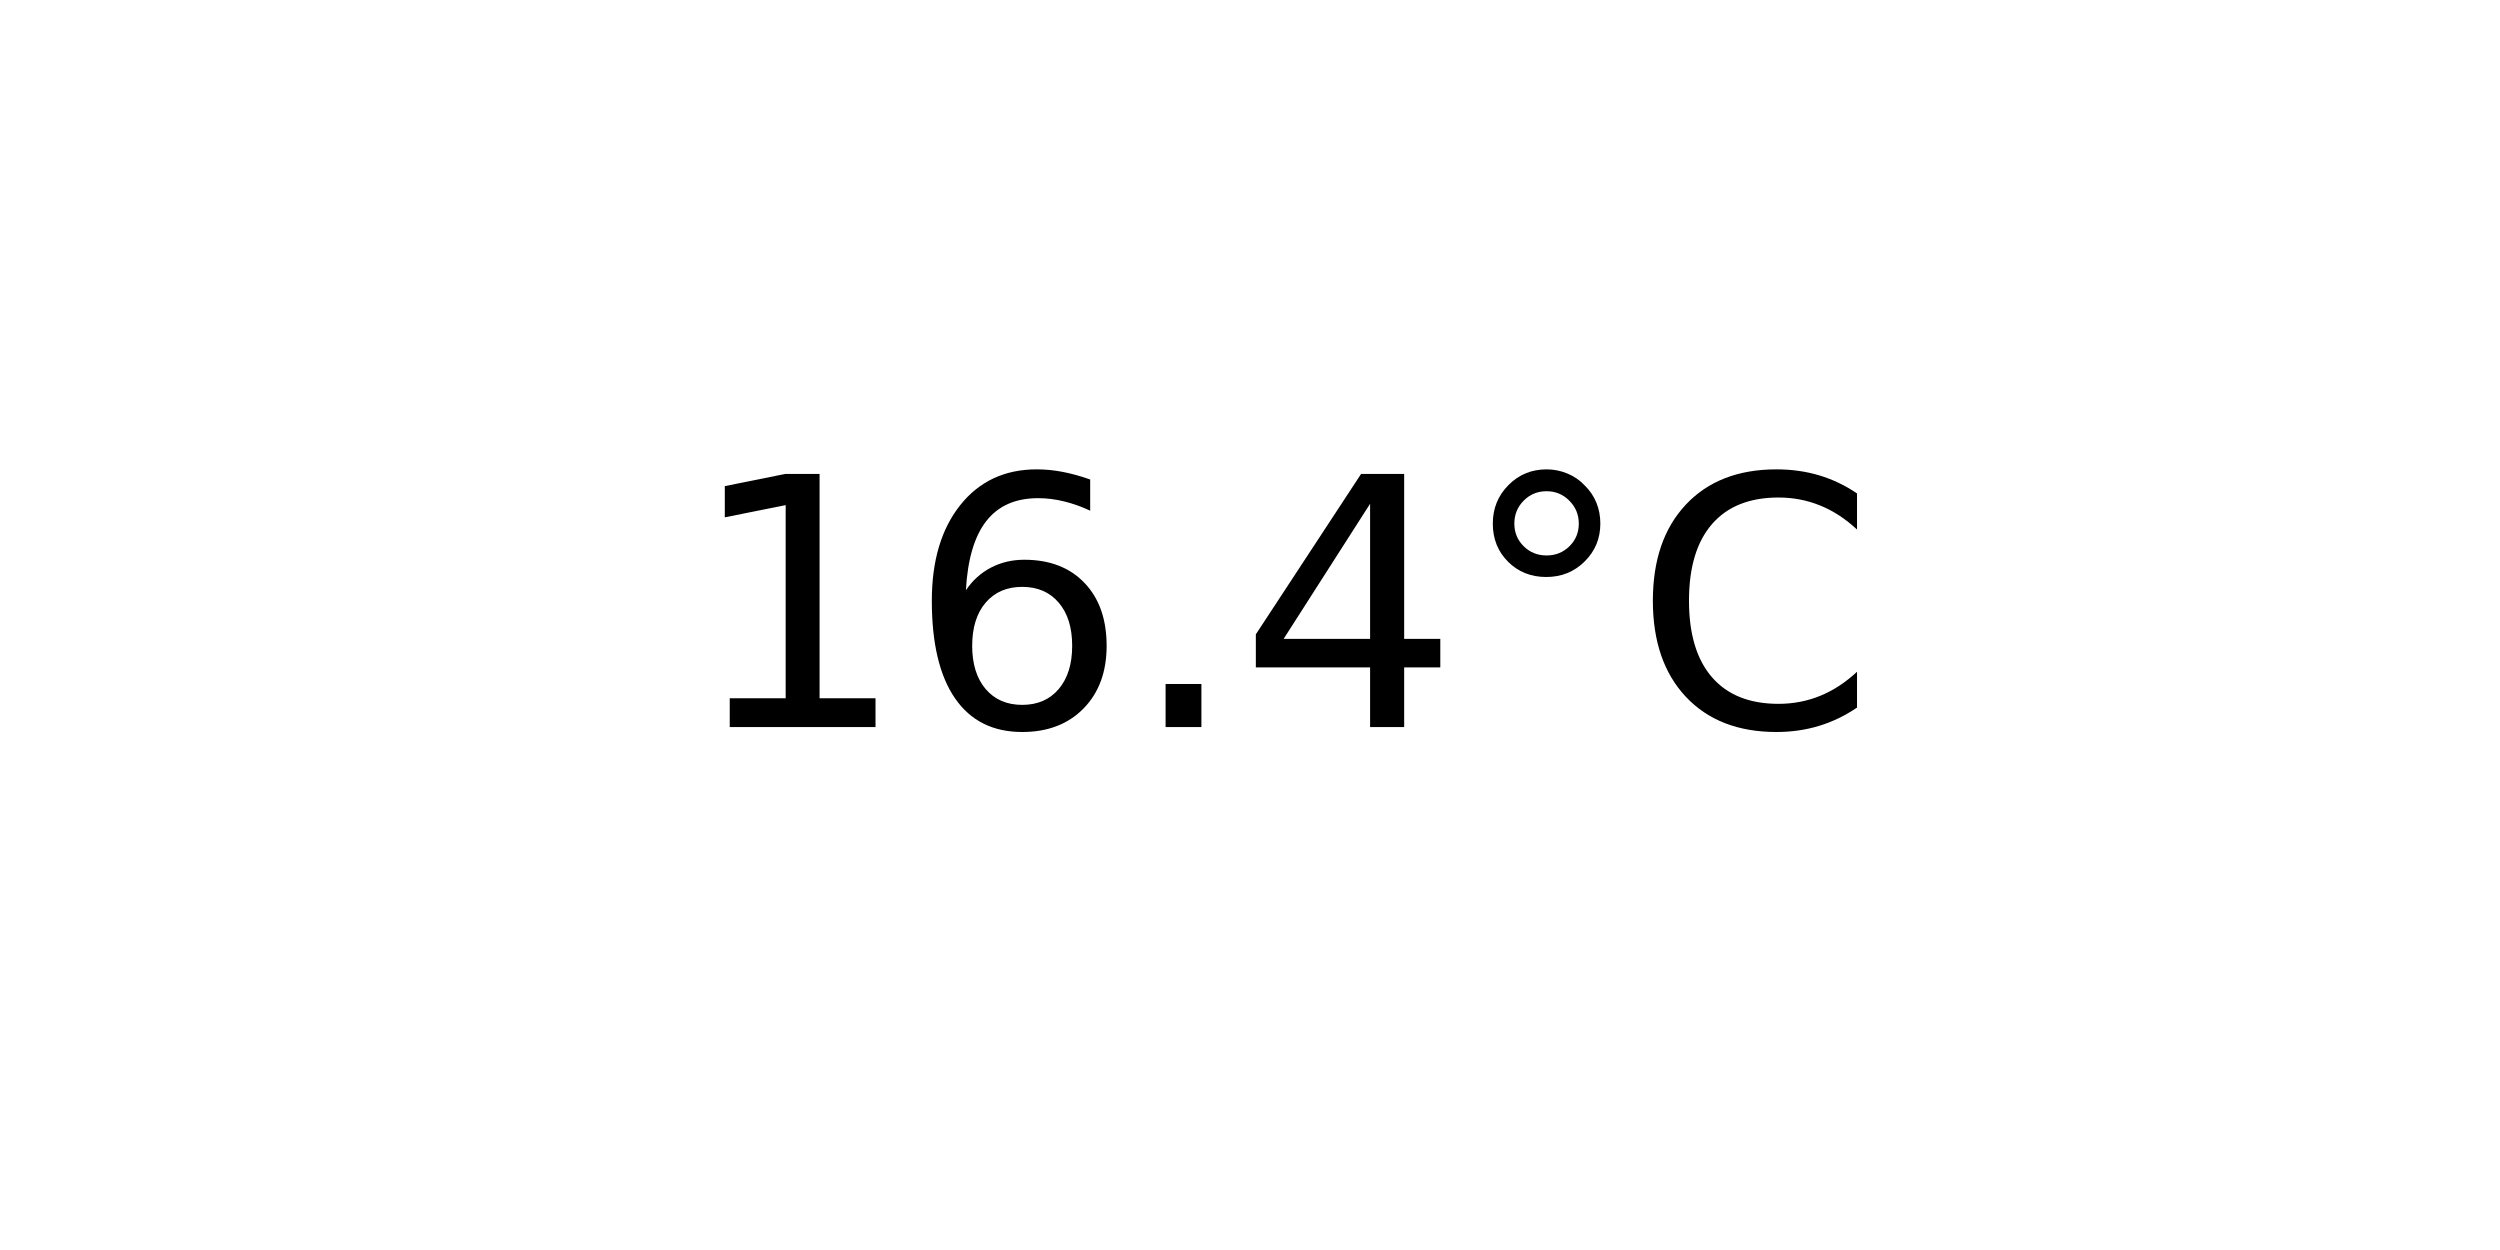
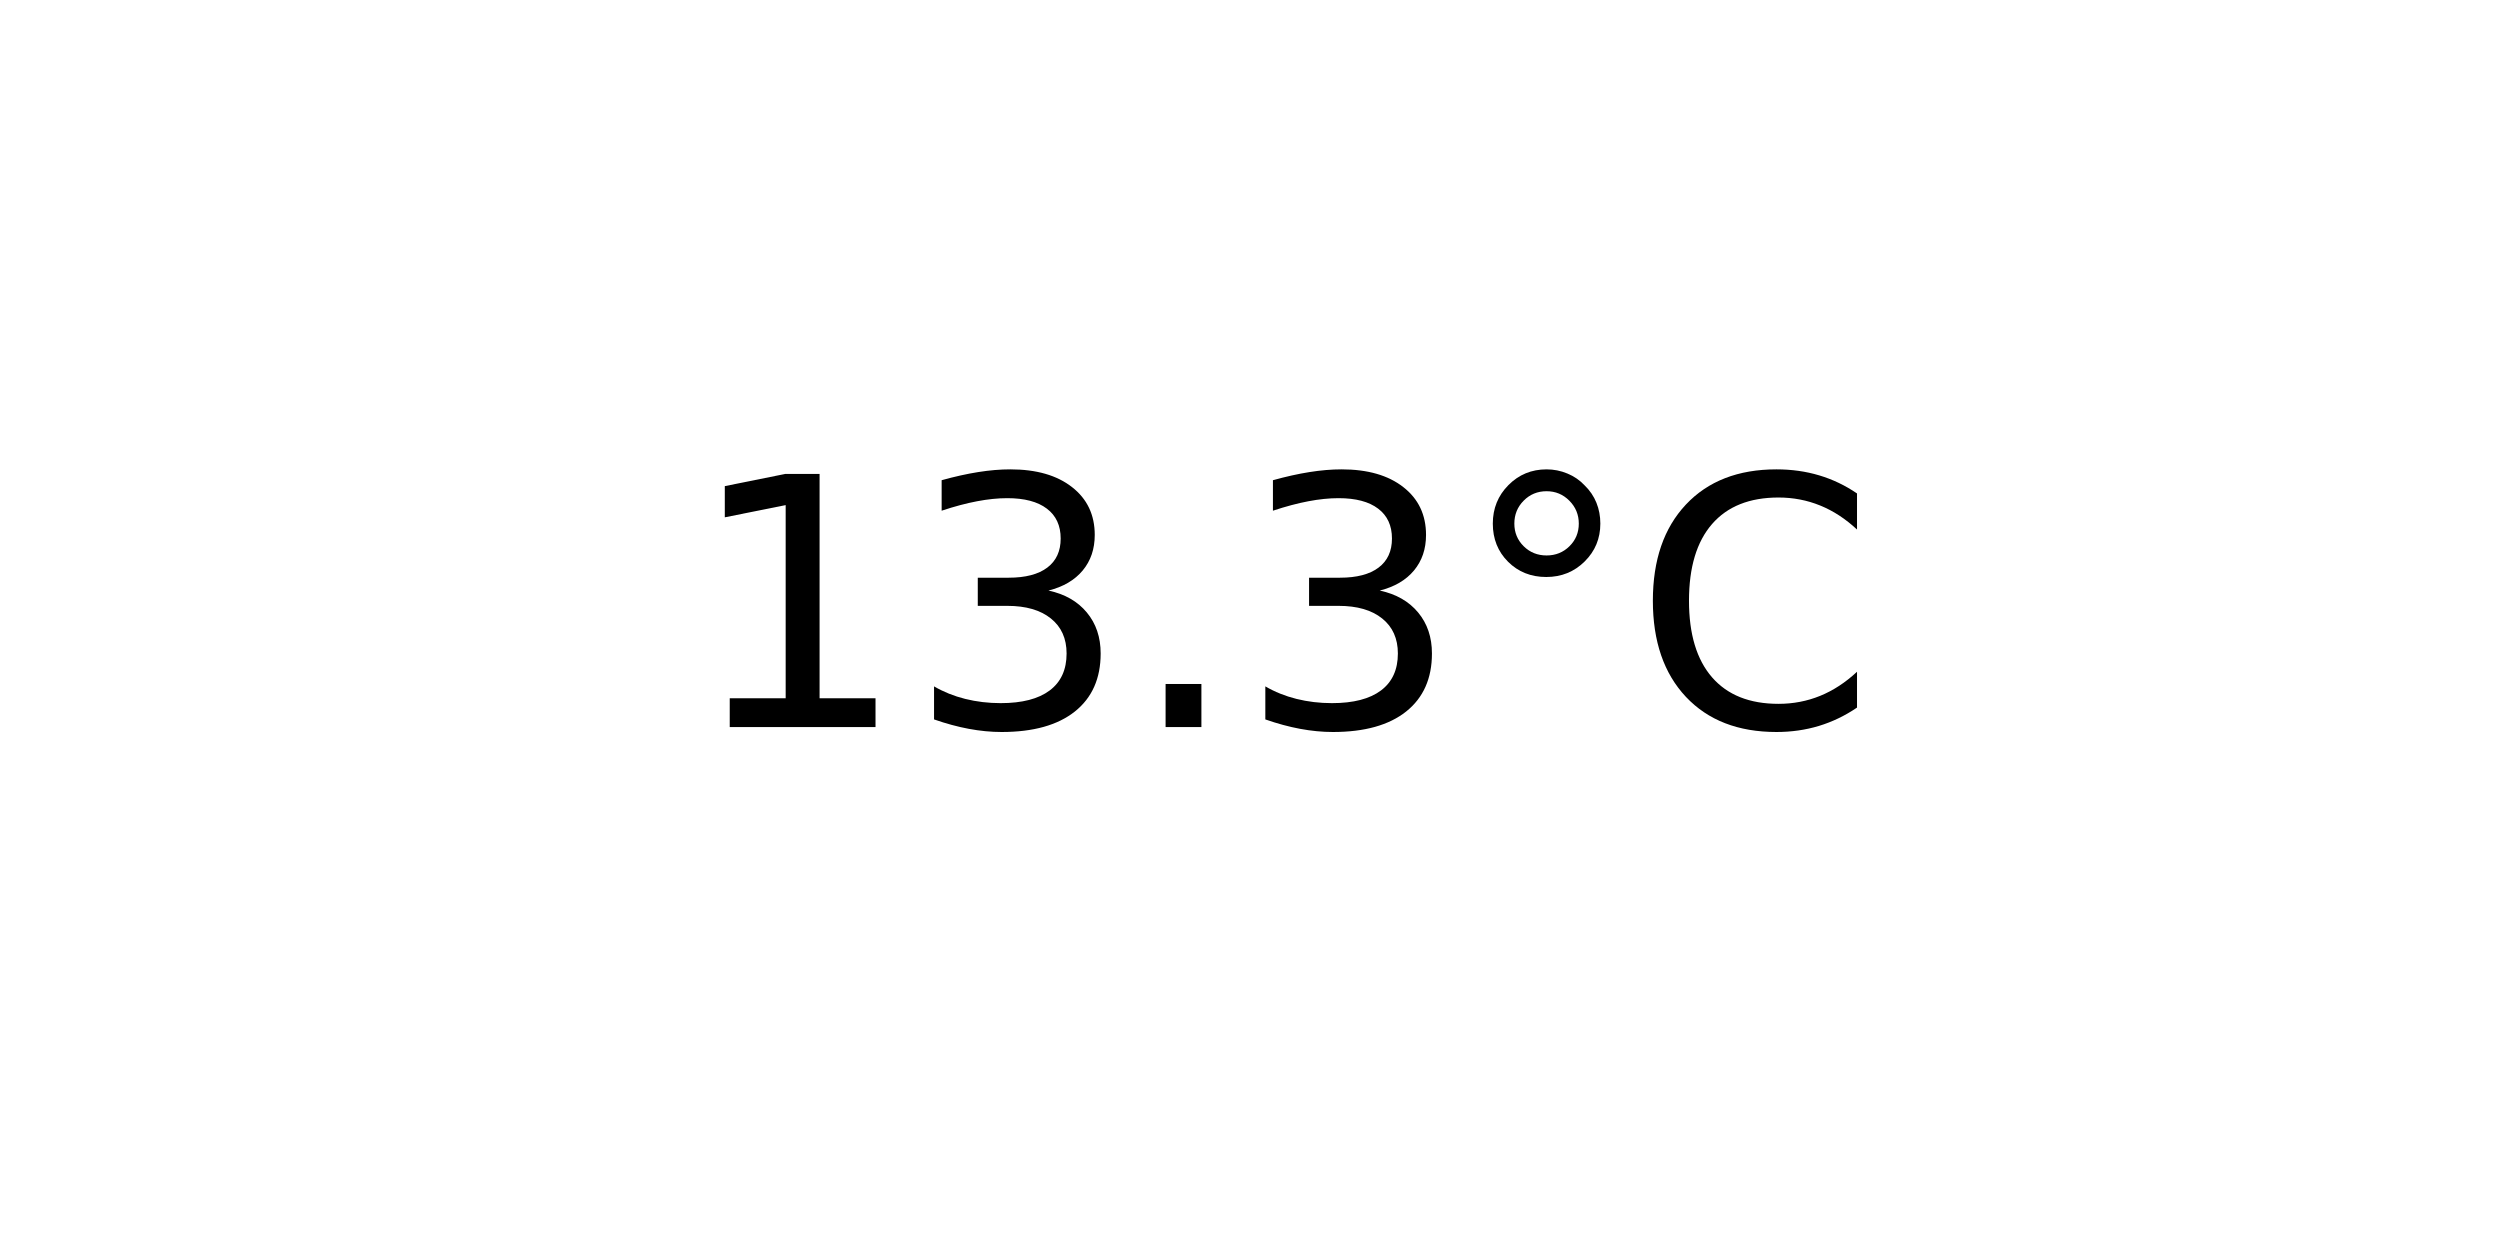
<svg xmlns="http://www.w3.org/2000/svg" xmlns:xlink="http://www.w3.org/1999/xlink" width="72pt" height="36pt" viewBox="0 0 72 36" version="1.1">
  <defs>
    <style type="text/css">*{stroke-linejoin: round; stroke-linecap: butt}</style>
  </defs>
  <g id="figure_1">
    <g id="axes_1">
      <g id="text_1">
        <g transform="translate(19.77578 20.93937) scale(0.1 -0.1)">
          <defs>
            <path id="DejaVuSans-31" d="M 794 531  L 1825 531  L 1825 4091  L 703 3866  L 703 4441  L 1819 4666  L 2450 4666  L 2450 531  L 3481 531  L 3481 0  L 794 0  L 794 531  z " transform="scale(0.015625)" />
-             <path id="DejaVuSans-36" d="M 2113 2584  Q 1688 2584 1439 2293  Q 1191 2003 1191 1497  Q 1191 994 1439 701  Q 1688 409 2113 409  Q 2538 409 2786 701  Q 3034 994 3034 1497  Q 3034 2003 2786 2293  Q 2538 2584 2113 2584  z M 3366 4563  L 3366 3988  Q 3128 4100 2886 4159  Q 2644 4219 2406 4219  Q 1781 4219 1451 3797  Q 1122 3375 1075 2522  Q 1259 2794 1537 2939  Q 1816 3084 2150 3084  Q 2853 3084 3261 2657  Q 3669 2231 3669 1497  Q 3669 778 3244 343  Q 2819 -91 2113 -91  Q 1303 -91 875 529  Q 447 1150 447 2328  Q 447 3434 972 4092  Q 1497 4750 2381 4750  Q 2619 4750 2861 4703  Q 3103 4656 3366 4563  z " transform="scale(0.015625)" />
+             <path id="DejaVuSans-33" d="M 2597 2516  Q 3050 2419 3304 2112  Q 3559 1806 3559 1356  Q 3559 666 3084 287  Q 2609 -91 1734 -91  Q 1441 -91 1130 -33  Q 819 25 488 141  L 488 750  Q 750 597 1062 519  Q 1375 441 1716 441  Q 2309 441 2620 675  Q 2931 909 2931 1356  Q 2931 1769 2642 2001  Q 2353 2234 1838 2234  L 1294 2234  L 1294 2753  L 1863 2753  Q 2328 2753 2575 2939  Q 2822 3125 2822 3475  Q 2822 3834 2567 4026  Q 2313 4219 1838 4219  Q 1578 4219 1281 4162  Q 984 4106 628 3988  L 628 4550  Q 988 4650 1302 4700  Q 1616 4750 1894 4750  Q 2613 4750 3031 4423  Q 3450 4097 3450 3541  Q 3450 3153 3228 2886  Q 3006 2619 2597 2516  z " transform="scale(0.015625)" />
            <path id="DejaVuSans-2e" d="M 684 794  L 1344 794  L 1344 0  L 684 0  L 684 794  z " transform="scale(0.015625)" />
-             <path id="DejaVuSans-34" d="M 2419 4116  L 825 1625  L 2419 1625  L 2419 4116  z M 2253 4666  L 3047 4666  L 3047 1625  L 3713 1625  L 3713 1100  L 3047 1100  L 3047 0  L 2419 0  L 2419 1100  L 313 1100  L 313 1709  L 2253 4666  z " transform="scale(0.015625)" />
            <path id="DejaVuSans-b0" d="M 1600 4347  Q 1350 4347 1178 4173  Q 1006 4000 1006 3750  Q 1006 3503 1178 3333  Q 1350 3163 1600 3163  Q 1850 3163 2022 3333  Q 2194 3503 2194 3750  Q 2194 3997 2020 4172  Q 1847 4347 1600 4347  z M 1600 4750  Q 1800 4750 1984 4673  Q 2169 4597 2303 4453  Q 2447 4313 2519 4134  Q 2591 3956 2591 3750  Q 2591 3338 2302 3052  Q 2013 2766 1594 2766  Q 1172 2766 890 3047  Q 609 3328 609 3750  Q 609 4169 896 4459  Q 1184 4750 1600 4750  z " transform="scale(0.015625)" />
            <path id="DejaVuSans-43" d="M 4122 4306  L 4122 3641  Q 3803 3938 3442 4084  Q 3081 4231 2675 4231  Q 1875 4231 1450 3742  Q 1025 3253 1025 2328  Q 1025 1406 1450 917  Q 1875 428 2675 428  Q 3081 428 3442 575  Q 3803 722 4122 1019  L 4122 359  Q 3791 134 3420 21  Q 3050 -91 2638 -91  Q 1578 -91 968 557  Q 359 1206 359 2328  Q 359 3453 968 4101  Q 1578 4750 2638 4750  Q 3056 4750 3426 4639  Q 3797 4528 4122 4306  z " transform="scale(0.015625)" />
          </defs>
          <use xlink:href="#DejaVuSans-31" />
-           <use xlink:href="#DejaVuSans-36" x="63.623" />
+           <use xlink:href="#DejaVuSans-33" x="63.623" />
          <use xlink:href="#DejaVuSans-2e" x="127.246" />
-           <use xlink:href="#DejaVuSans-34" x="159.033" />
+           <use xlink:href="#DejaVuSans-33" x="159.033" />
          <use xlink:href="#DejaVuSans-b0" x="222.656" />
          <use xlink:href="#DejaVuSans-43" x="272.656" />
        </g>
      </g>
    </g>
  </g>
</svg>
